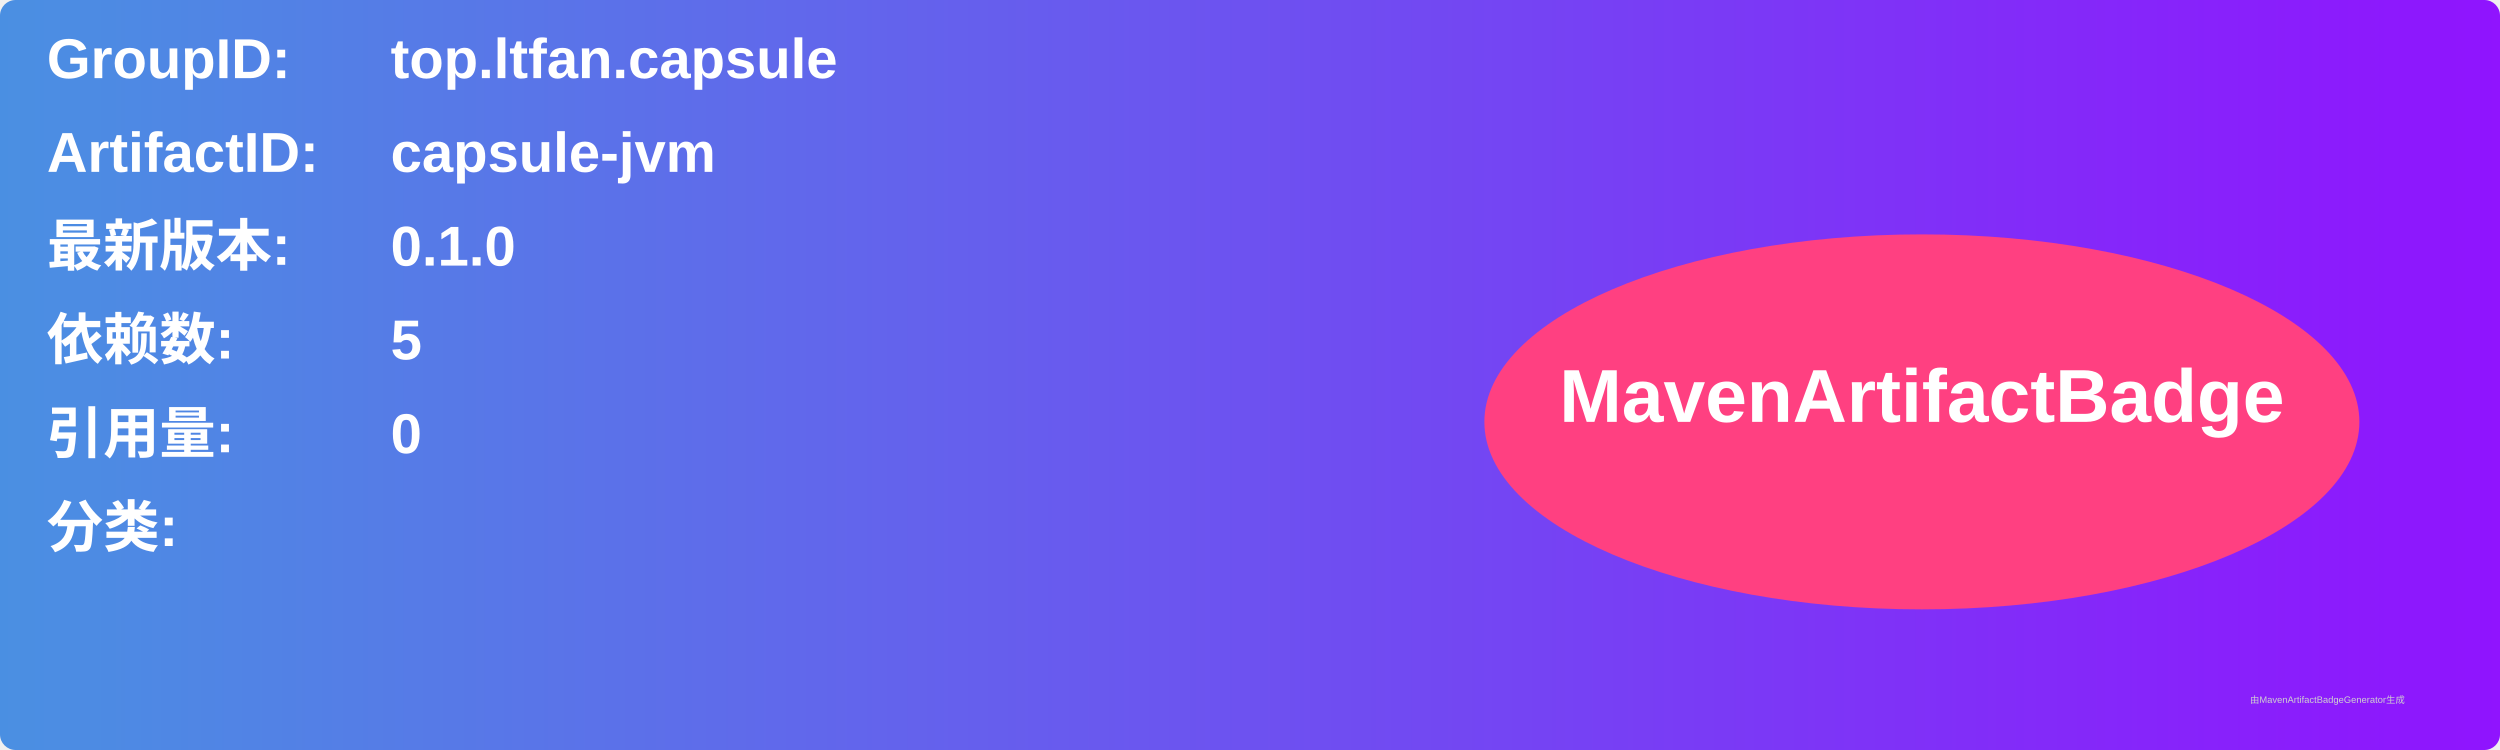
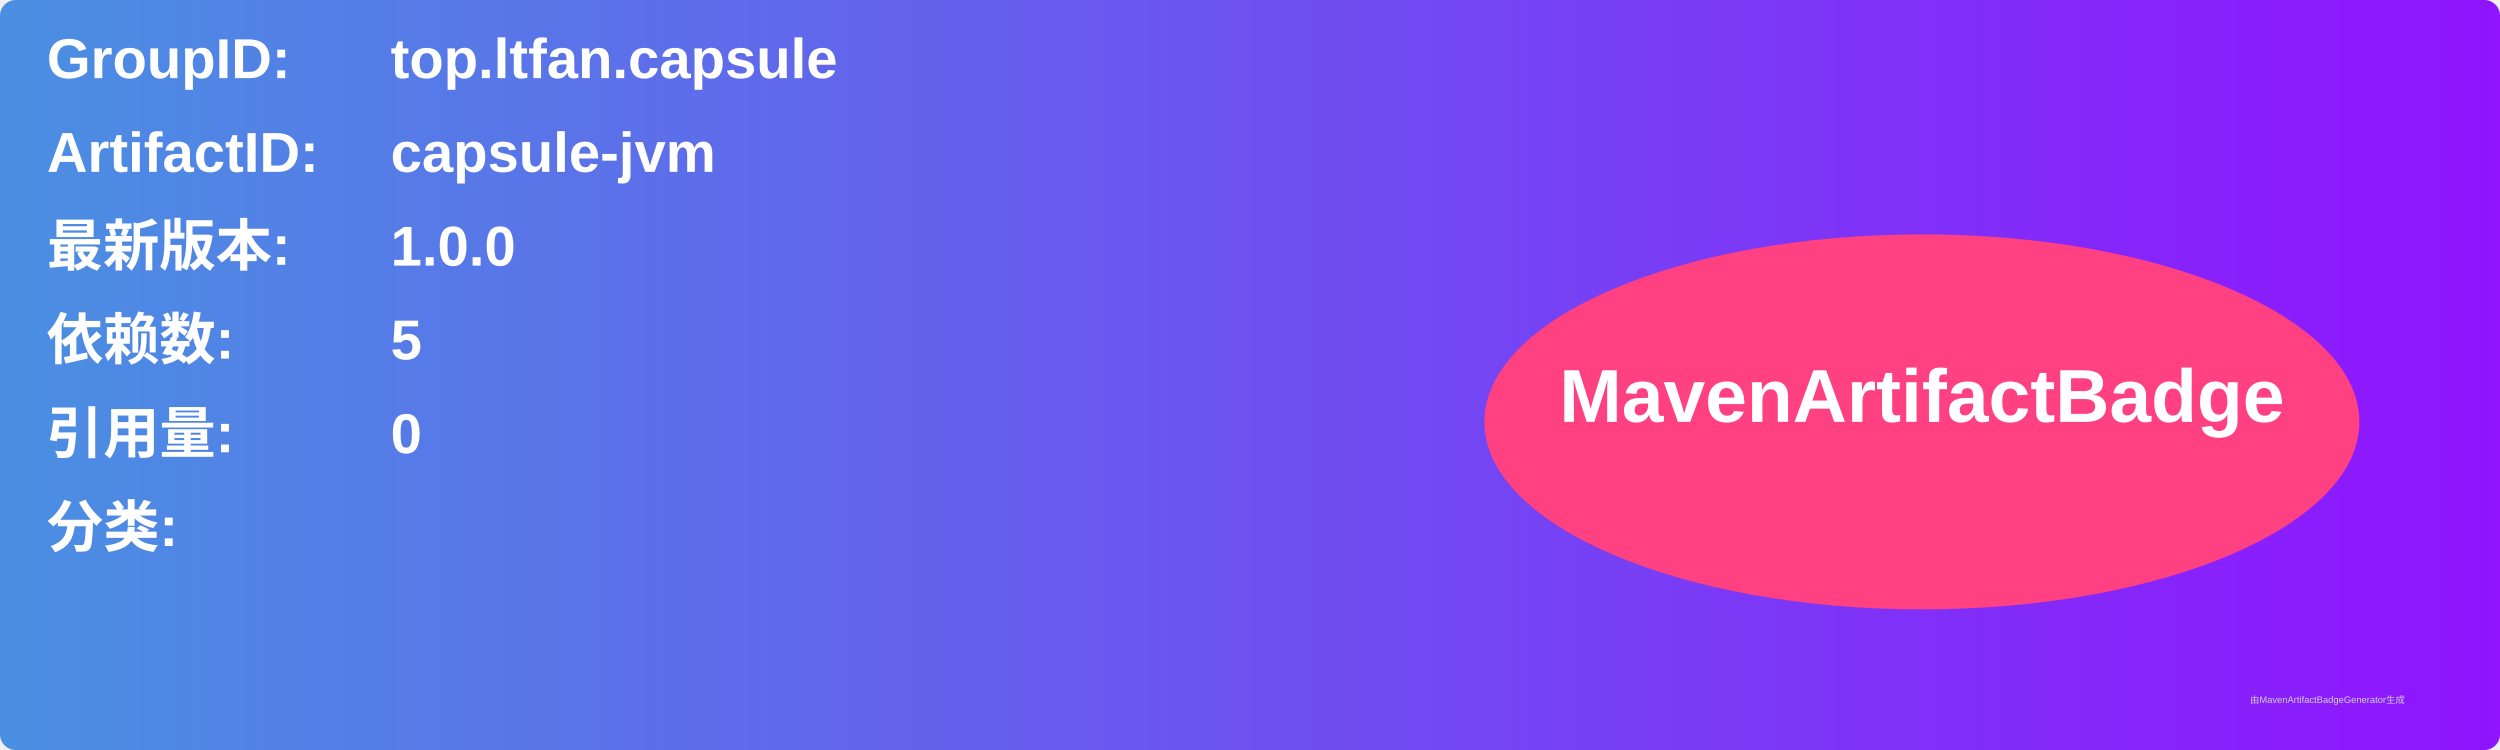
<svg xmlns="http://www.w3.org/2000/svg" width="800" height="240" viewBox="0 0 800 240">
  <linearGradient id="grad" x1="0%" y1="0%" x2="100%" y2="0%">
    <stop offset="0%" stop-color="#4a90e2" />
    <stop offset="100%" stop-color="#9013fe" />
  </linearGradient>
  <rect width="100%" height="100%" rx="5" ry="5" fill="url(#grad)" />
  <g transform="translate(15, 15)">
    <text x="0" y="10" font-family="Arial" font-size="18" fill="white" font-weight="bold" width="260">GroupID:</text>
    <text x="110" y="10" font-family="Arial" font-size="18" fill="white" font-weight="bold" width="460">top.ltfan.capsule</text>
    <text x="0" y="40" font-family="Arial" font-size="18" fill="white" font-weight="bold" width="260">ArtifactID:</text>
    <text x="110" y="40" font-family="Arial" font-size="18" fill="white" font-weight="bold" width="460">capsule-jvm</text>
    <text x="0" y="70" font-family="Arial" font-size="18" fill="white" font-weight="bold">最新版本:</text>
    <text x="110" y="70" font-family="Arial" font-size="18" fill="white" font-weight="bold">
-       <tspan font-weight="bold">0.1.0</tspan>
+       <tspan font-weight="bold">1.0.0</tspan>
    </text>
    <text x="0" y="100" font-family="Arial" font-size="18" fill="white" font-weight="bold">依赖数: </text>
    <text x="110" y="100" font-family="Arial" font-size="18" fill="white">
      <tspan font-weight="bold">5</tspan>
    </text>
    <text x="0" y="130" font-family="Arial" font-size="18" fill="white" font-weight="bold">引用量: </text>
    <text x="110" y="130" font-family="Arial" font-size="18" fill="white">
      <tspan font-weight="bold">0</tspan>
    </text>
    <text x="0" y="160" font-family="Arial" font-size="18" fill="white" font-weight="bold">分类:</text>
    <text x="10" y="190" font-family="Arial" font-size="10" fill="white">
      <tspan font-weight="bold" />
    </text>
    <ellipse cx="600" cy="120" rx="140" ry="60" fill="#ff4081" />
    <text x="600" y="120" text-anchor="middle" font-family="Arial" font-size="24" fill="white" font-weight="bold">MavenArtifactBadge</text>
  </g>
  <text x="720" y="225" font-family="Arial" font-size="3" fill="#d0d0d0">由MavenArtifactBadgeGenerator生成</text>
</svg>
